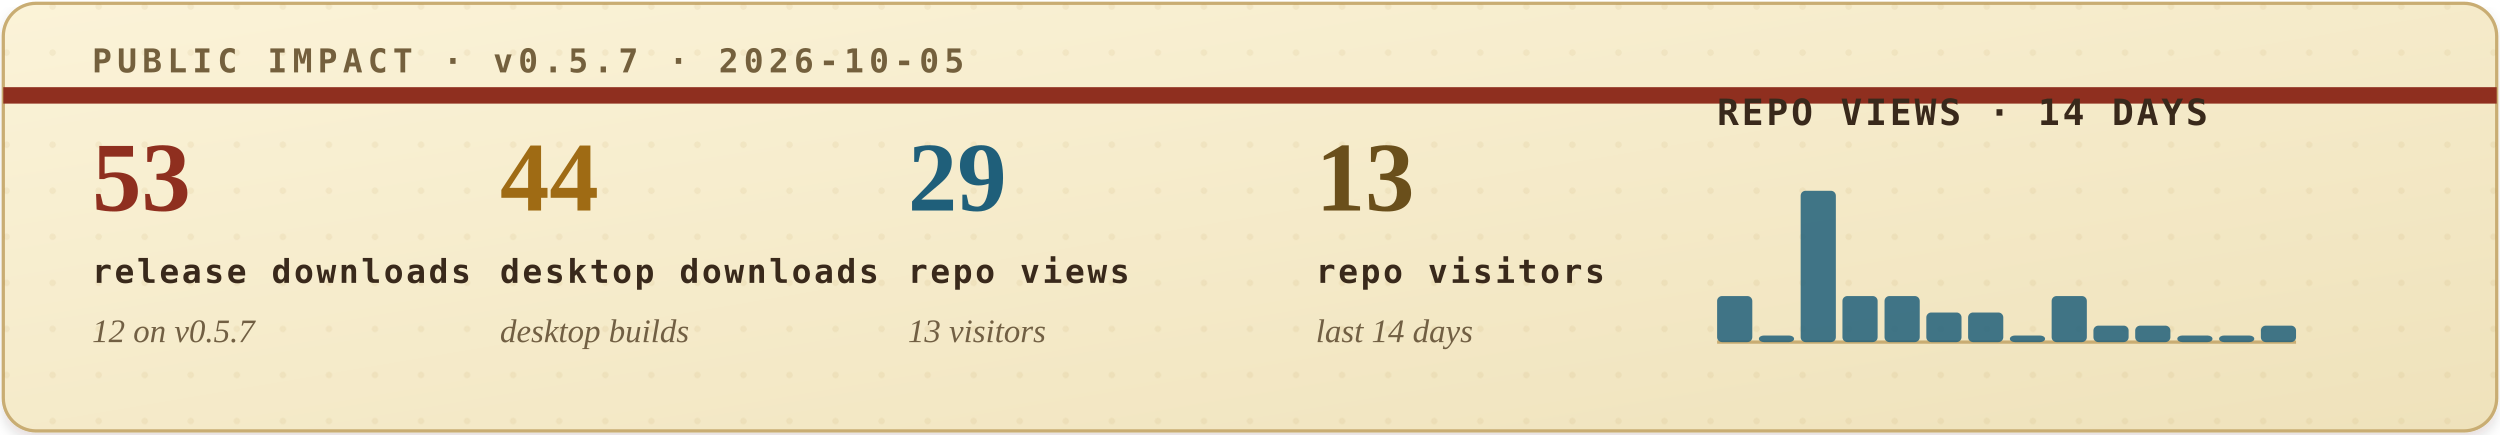
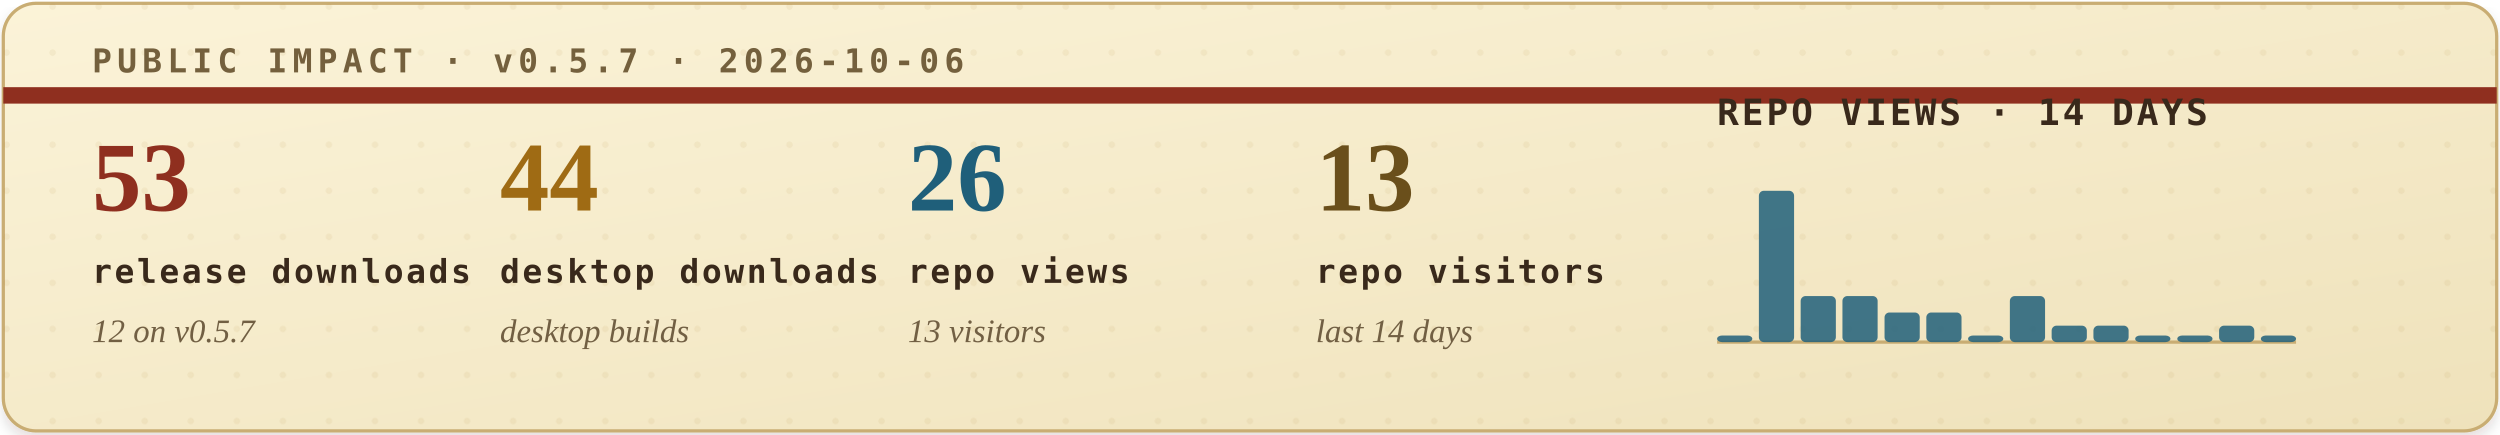
<svg xmlns="http://www.w3.org/2000/svg" width="760" height="132" viewBox="0 0 760 132" role="img" aria-labelledby="title desc">
  <defs>
    <filter id="soft-shadow" x="-4%" y="-12%" width="108%" height="130%">
      <feDropShadow dx="0" dy="2" stdDeviation="2" flood-color="#2b1c10" flood-opacity="0.14" />
    </filter>
    <linearGradient id="paper" x1="0" x2="1" y1="0" y2="1">
      <stop offset="0" stop-color="#fbf3d8" />
      <stop offset="1" stop-color="#efe2bb" />
    </linearGradient>
    <pattern id="dot-grid" width="14" height="14" patternUnits="userSpaceOnUse">
      <circle cx="2" cy="2" r="1" fill="#b08b43" opacity="0.22" />
    </pattern>
    <style>
      .eyebrow { font: 700 10px ui-monospace, SFMono-Regular, Menlo, Consolas, monospace; letter-spacing: .16em; }
      .metric-value { font: 700 30px Georgia, "Times New Roman", serif; }
      .metric-label { font: 700 10px ui-monospace, SFMono-Regular, Menlo, Consolas, monospace; letter-spacing: .08em; fill: #39291b; }
      .metric-sub { font: italic 10px Georgia, "Times New Roman", serif; fill: #715f43; }
      .chart-title { font: 700 11px ui-monospace, SFMono-Regular, Menlo, Consolas, monospace; letter-spacing: .08em; fill: #39291b; }
      .chart-note { font: italic 10px Georgia, "Times New Roman", serif; fill: #715f43; }
    </style>
  </defs>
  <rect x="1" y="1" width="758" height="130" rx="10" fill="url(#paper)" stroke="#c9ad73" filter="url(#soft-shadow)" />
  <rect x="1" y="1" width="758" height="130" rx="10" fill="url(#dot-grid)" opacity="0.42" />
  <path d="M1 29H759" stroke="#8f2f1f" stroke-width="5" />
-   <text class="eyebrow" x="28" y="22" fill="#74603d">PUBLIC IMPACT · v0.5.7 · 2026-10-05</text>
+   <text class="eyebrow" x="28" y="22" fill="#74603d">PUBLIC IMPACT · v0.5.7 · 2026-10-06</text>
  <g transform="translate(28, 64)">
    <text class="metric-value" x="0" y="0" fill="#8f2f1f">53</text>
    <text class="metric-label" x="0" y="22">release downloads</text>
    <text class="metric-sub" x="0" y="40">12 on v0.5.7</text>
  </g>
  <g transform="translate(152, 64)">
    <text class="metric-value" x="0" y="0" fill="#9f6b14">44</text>
    <text class="metric-label" x="0" y="22">desktop downloads</text>
    <text class="metric-sub" x="0" y="40">desktop builds</text>
  </g>
  <g transform="translate(276, 64)">
-     <text class="metric-value" x="0" y="0" fill="#1f5f7a">29</text>
+     <text class="metric-value" x="0" y="0" fill="#1f5f7a">26</text>
    <text class="metric-label" x="0" y="22">repo views</text>
    <text class="metric-sub" x="0" y="40">13 visitors</text>
  </g>
  <g transform="translate(400, 64)">
    <text class="metric-value" x="0" y="0" fill="#6a4f1b">13</text>
    <text class="metric-label" x="0" y="22">repo visitors</text>
    <text class="metric-sub" x="0" y="40">last 14 days</text>
  </g>
  <g transform="translate(522, 38)">
    <text class="chart-title" x="0" y="0">REPO VIEWS · 14 DAYS</text>
    <line x1="0" y1="66" x2="176" y2="66" stroke="#c9ad73" stroke-width="1" />
    <g>
-       <rect x="0.0" y="52" width="10.7" height="14" rx="1.5" fill="#1f5f7a" opacity="0.84" />
-       <rect x="12.7" y="64" width="10.7" height="2" rx="1.5" fill="#1f5f7a" opacity="0.84" />
-       <rect x="25.4" y="20" width="10.7" height="46" rx="1.5" fill="#1f5f7a" opacity="0.84" />
+       <rect x="0.0" y="64" width="10.7" height="2" rx="1.5" fill="#1f5f7a" opacity="0.84" />
+       <rect x="12.7" y="20" width="10.7" height="46" rx="1.5" fill="#1f5f7a" opacity="0.84" />
+       <rect x="25.4" y="52" width="10.7" height="14" rx="1.5" fill="#1f5f7a" opacity="0.84" />
      <rect x="38.1" y="52" width="10.7" height="14" rx="1.5" fill="#1f5f7a" opacity="0.84" />
-       <rect x="50.9" y="52" width="10.7" height="14" rx="1.5" fill="#1f5f7a" opacity="0.84" />
+       <rect x="50.9" y="57" width="10.7" height="9" rx="1.5" fill="#1f5f7a" opacity="0.84" />
      <rect x="63.6" y="57" width="10.7" height="9" rx="1.5" fill="#1f5f7a" opacity="0.84" />
-       <rect x="76.3" y="57" width="10.7" height="9" rx="1.5" fill="#1f5f7a" opacity="0.84" />
-       <rect x="89.0" y="64" width="10.7" height="2" rx="1.5" fill="#1f5f7a" opacity="0.84" />
-       <rect x="101.7" y="52" width="10.7" height="14" rx="1.5" fill="#1f5f7a" opacity="0.84" />
+       <rect x="76.3" y="64" width="10.7" height="2" rx="1.5" fill="#1f5f7a" opacity="0.84" />
+       <rect x="89.0" y="52" width="10.7" height="14" rx="1.5" fill="#1f5f7a" opacity="0.84" />
+       <rect x="101.7" y="61" width="10.7" height="5" rx="1.5" fill="#1f5f7a" opacity="0.84" />
      <rect x="114.4" y="61" width="10.7" height="5" rx="1.5" fill="#1f5f7a" opacity="0.84" />
-       <rect x="127.1" y="61" width="10.7" height="5" rx="1.5" fill="#1f5f7a" opacity="0.84" />
+       <rect x="127.1" y="64" width="10.7" height="2" rx="1.5" fill="#1f5f7a" opacity="0.84" />
      <rect x="139.9" y="64" width="10.7" height="2" rx="1.5" fill="#1f5f7a" opacity="0.84" />
-       <rect x="152.6" y="64" width="10.7" height="2" rx="1.5" fill="#1f5f7a" opacity="0.84" />
-       <rect x="165.3" y="61" width="10.7" height="5" rx="1.5" fill="#1f5f7a" opacity="0.84" />
+       <rect x="152.6" y="61" width="10.7" height="5" rx="1.5" fill="#1f5f7a" opacity="0.84" />
+       <rect x="165.3" y="64" width="10.7" height="2" rx="1.5" fill="#1f5f7a" opacity="0.84" />
    </g>
  </g>
</svg>
